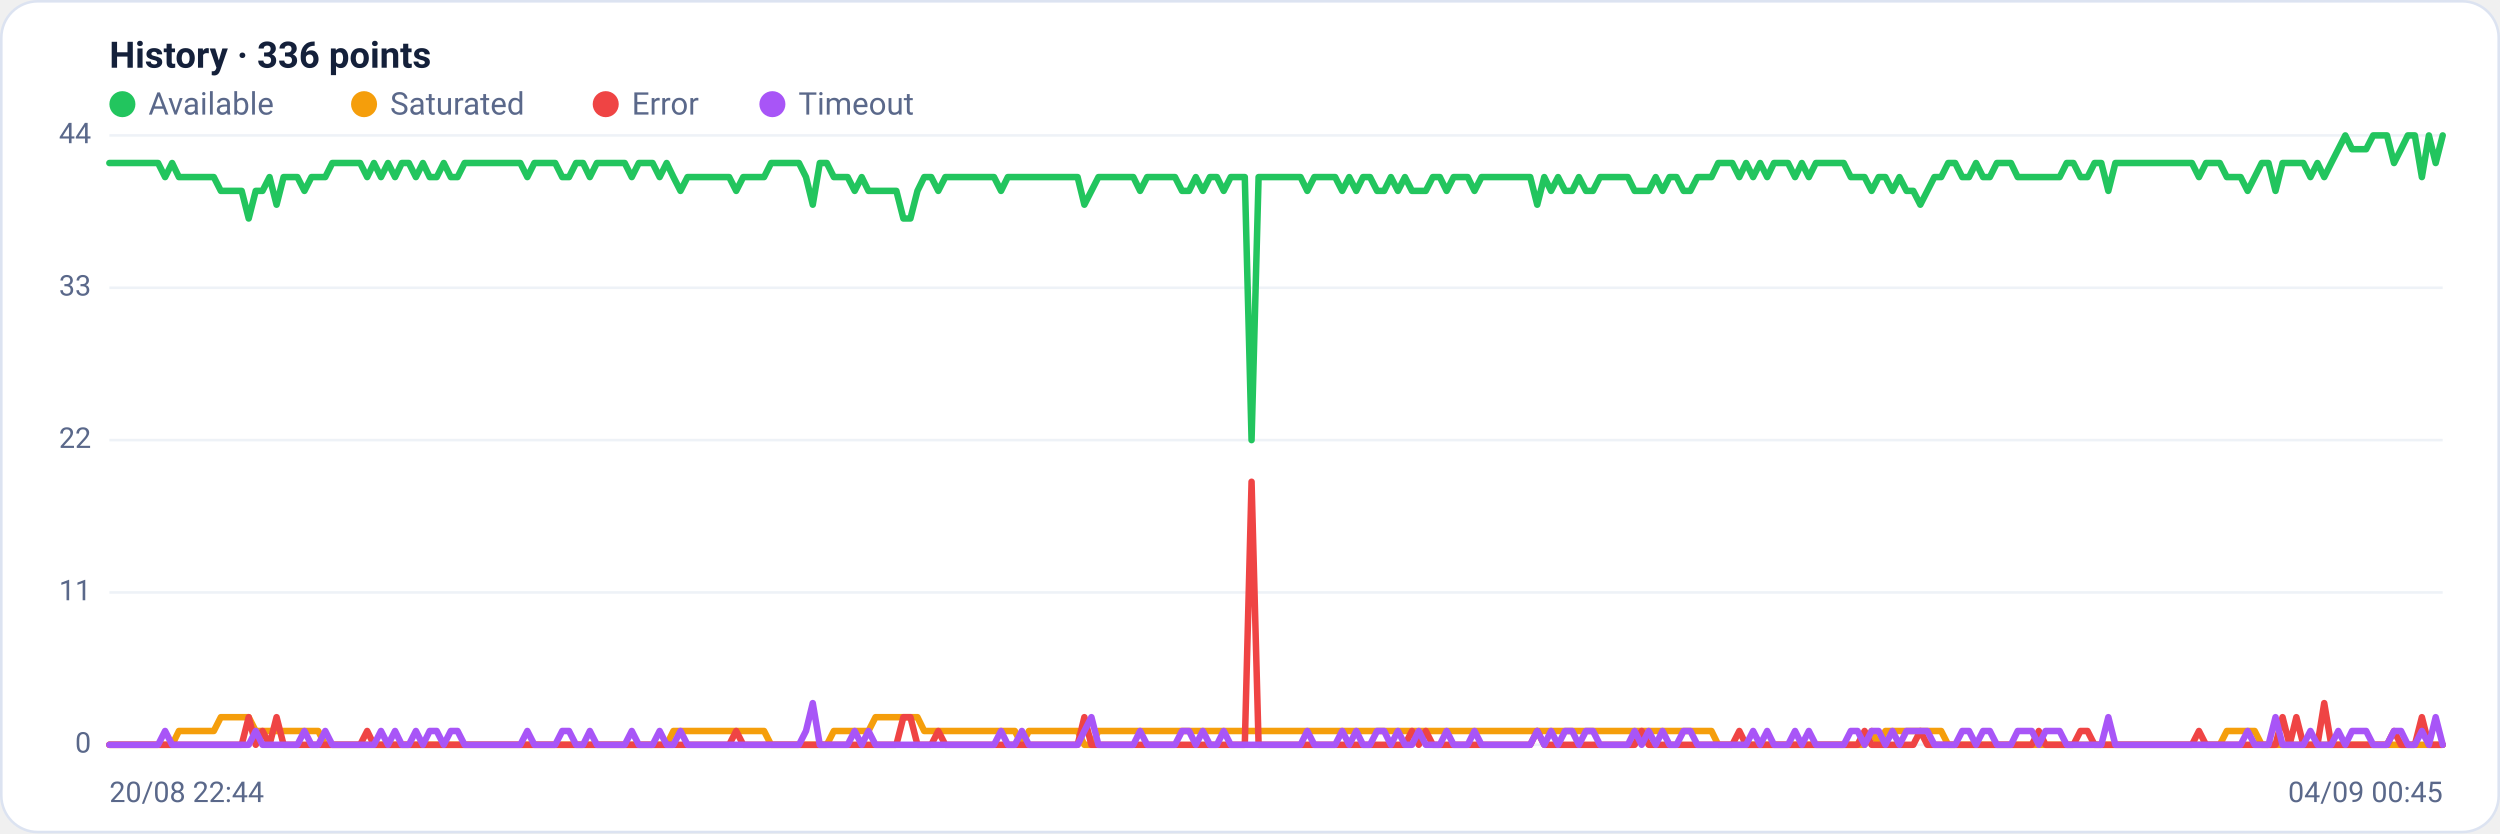
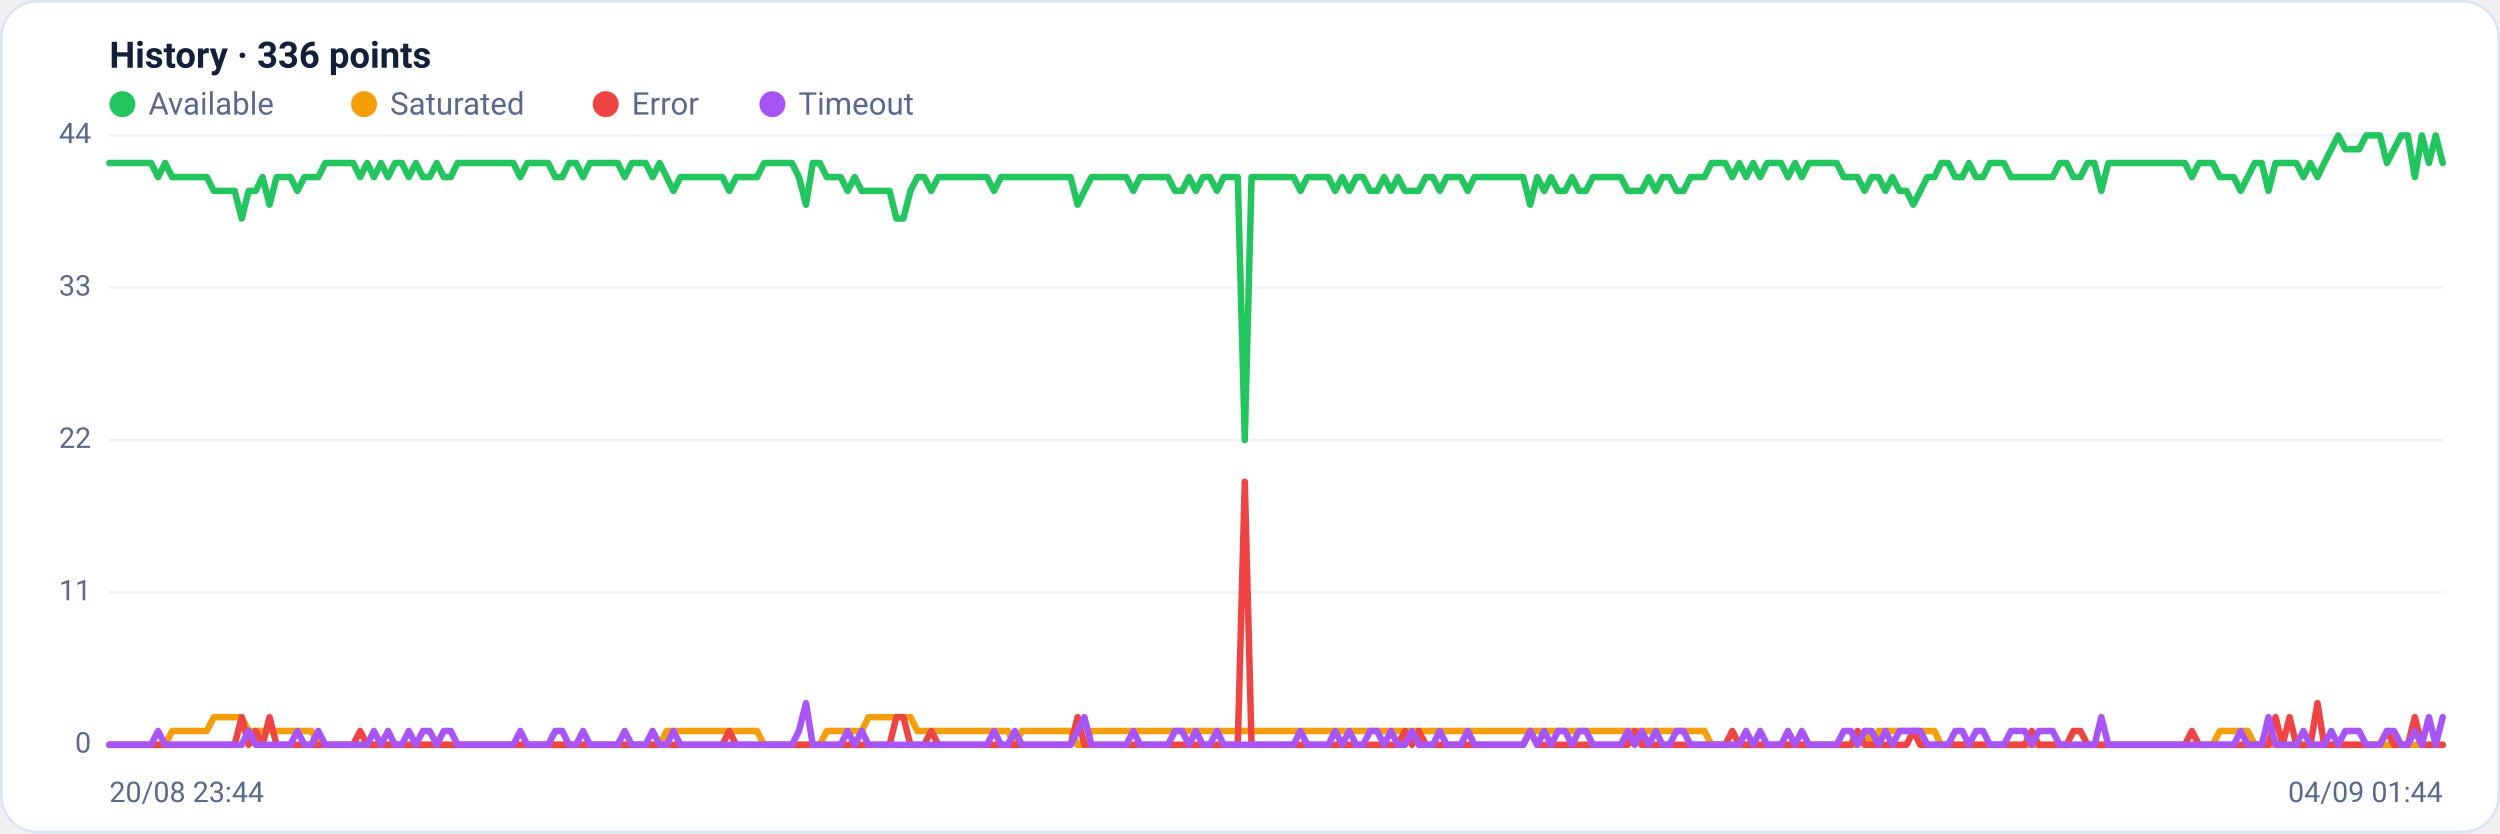
<svg xmlns="http://www.w3.org/2000/svg" viewBox="0 0 960 320" width="960" height="320" font-family="Segoe UI, system-ui, -apple-system, Roboto, Helvetica, Arial, sans-serif" role="img" aria-label="Availability history per region">
  <rect x="0.5" y="0.5" width="959" height="319" rx="14" fill="#ffffff" stroke="#dce3f1" />
  <text x="42" y="26" font-size="14" font-weight="600" fill="#14203a">History · 336 points</text>
  <circle cx="47" cy="40" r="5" fill="#22c55e" />
  <text x="57" y="44" font-size="12" fill="#5a688a">Available</text>
  <circle cx="139.8" cy="40" r="5" fill="#f59e0b" />
  <text x="149.8" y="44" font-size="12" fill="#5a688a">Saturated</text>
  <circle cx="232.6" cy="40" r="5" fill="#ef4444" />
  <text x="242.6" y="44" font-size="12" fill="#5a688a">Error</text>
  <circle cx="296.6" cy="40" r="5" fill="#a855f7" />
  <text x="306.6" y="44" font-size="12" fill="#5a688a">Timeout</text>
  <line x1="42" y1="286.0" x2="938" y2="286.0" stroke="#eef2f7" stroke-width="1" />
  <text x="35" y="289.0" text-anchor="end" font-size="11" fill="#5a688a">0</text>
  <line x1="42" y1="227.5" x2="938" y2="227.5" stroke="#eef2f7" stroke-width="1" />
  <text x="35" y="230.5" text-anchor="end" font-size="11" fill="#5a688a">11</text>
  <line x1="42" y1="169.0" x2="938" y2="169.0" stroke="#eef2f7" stroke-width="1" />
  <text x="35" y="172.0" text-anchor="end" font-size="11" fill="#5a688a">22</text>
  <line x1="42" y1="110.5" x2="938" y2="110.5" stroke="#eef2f7" stroke-width="1" />
  <text x="35" y="113.5" text-anchor="end" font-size="11" fill="#5a688a">33</text>
  <line x1="42" y1="52.0" x2="938" y2="52.0" stroke="#eef2f7" stroke-width="1" />
  <text x="35" y="55.0" text-anchor="end" font-size="11" fill="#5a688a">44</text>
-   <polyline fill="none" stroke="#22c55e" stroke-width="2.5" stroke-linejoin="round" stroke-linecap="round" points="42.0,62.6 44.7,62.6 47.3,62.6 50.0,62.6 52.7,62.6 55.4,62.6 58.0,62.6 60.7,62.6 63.4,68.0 66.1,62.6 68.7,68.0 71.4,68.0 74.1,68.0 76.8,68.0 79.4,68.0 82.1,68.0 84.8,73.3 87.5,73.3 90.1,73.3 92.8,73.3 95.5,83.9 98.2,73.3 100.8,73.3 103.5,68.0 106.2,78.6 108.9,68.0 111.5,68.0 114.2,68.0 116.9,73.3 119.6,68.0 122.2,68.0 124.9,68.0 127.6,62.6 130.3,62.6 132.9,62.6 135.6,62.6 138.3,62.6 141.0,68.0 143.6,62.6 146.3,68.0 149.0,62.6 151.7,68.0 154.3,62.6 157.0,62.6 159.7,68.0 162.4,62.6 165.0,68.0 167.7,68.0 170.4,62.6 173.1,68.0 175.7,68.0 178.4,62.6 181.1,62.6 183.8,62.6 186.4,62.6 189.1,62.6 191.8,62.6 194.5,62.6 197.1,62.6 199.8,62.6 202.5,68.0 205.2,62.6 207.8,62.6 210.5,62.6 213.2,62.6 215.9,68.0 218.5,68.0 221.2,62.6 223.9,62.6 226.5,68.0 229.2,62.6 231.9,62.6 234.6,62.6 237.2,62.6 239.9,62.6 242.6,68.0 245.3,62.6 247.9,62.6 250.6,62.6 253.3,68.0 256.0,62.6 258.6,68.0 261.3,73.3 264.0,68.0 266.7,68.0 269.3,68.0 272.0,68.0 274.7,68.0 277.4,68.0 280.0,68.0 282.7,73.3 285.4,68.0 288.1,68.0 290.7,68.0 293.4,68.0 296.1,62.6 298.8,62.6 301.4,62.6 304.1,62.6 306.8,62.6 309.5,68.0 312.1,78.6 314.8,62.6 317.5,62.6 320.2,68.0 322.8,68.0 325.5,68.0 328.2,73.3 330.9,68.0 333.5,73.3 336.2,73.3 338.9,73.3 341.6,73.3 344.2,73.3 346.9,83.9 349.6,83.9 352.3,73.3 354.9,68.0 357.6,68.0 360.3,73.3 363.0,68.0 365.6,68.0 368.3,68.0 371.0,68.0 373.7,68.0 376.3,68.0 379.0,68.0 381.7,68.0 384.4,73.3 387.0,68.0 389.7,68.0 392.4,68.0 395.1,68.0 397.7,68.0 400.4,68.0 403.1,68.0 405.7,68.0 408.4,68.0 411.1,68.0 413.8,68.0 416.4,78.6 419.1,73.3 421.8,68.0 424.5,68.0 427.1,68.0 429.8,68.0 432.5,68.0 435.2,68.0 437.8,73.3 440.5,68.0 443.2,68.0 445.9,68.0 448.5,68.0 451.2,68.0 453.9,73.3 456.6,73.3 459.2,68.0 461.9,73.3 464.6,68.0 467.3,68.0 469.9,73.3 472.6,68.0 475.3,68.0 478.0,68.0 480.6,169.0 483.3,68.0 486.0,68.0 488.7,68.0 491.3,68.0 494.0,68.0 496.7,68.0 499.4,68.0 502.0,73.3 504.7,68.0 507.4,68.0 510.1,68.0 512.7,68.0 515.4,73.3 518.1,68.0 520.8,73.3 523.4,68.0 526.1,68.0 528.8,73.3 531.5,73.3 534.1,68.0 536.8,73.3 539.5,68.0 542.2,73.3 544.8,73.3 547.5,73.3 550.2,68.0 552.9,68.0 555.5,73.3 558.2,68.0 560.9,68.0 563.6,68.0 566.2,73.3 568.9,68.0 571.6,68.0 574.3,68.0 576.9,68.0 579.6,68.0 582.3,68.0 584.9,68.0 587.6,68.0 590.3,78.6 593.0,68.0 595.6,73.3 598.3,68.0 601.0,73.3 603.7,73.3 606.3,68.0 609.0,73.3 611.7,73.3 614.4,68.0 617.0,68.0 619.7,68.0 622.4,68.0 625.1,68.0 627.7,73.3 630.4,73.3 633.1,73.3 635.8,68.0 638.4,73.3 641.1,68.0 643.8,68.0 646.5,73.3 649.1,73.3 651.8,68.0 654.5,68.0 657.2,68.0 659.8,62.6 662.5,62.6 665.2,62.6 667.9,68.0 670.5,62.6 673.2,68.0 675.9,62.6 678.6,68.0 681.2,62.6 683.9,62.6 686.6,62.6 689.3,68.0 691.9,62.6 694.6,68.0 697.3,62.6 700.0,62.6 702.6,62.6 705.3,62.6 708.0,62.6 710.7,68.0 713.3,68.0 716.0,68.0 718.7,73.3 721.4,68.0 724.0,68.0 726.7,73.3 729.4,68.0 732.1,73.3 734.7,73.3 737.4,78.6 740.1,73.3 742.8,68.0 745.4,68.0 748.1,62.6 750.8,62.6 753.5,68.0 756.1,68.0 758.8,62.6 761.5,68.0 764.1,68.0 766.8,62.6 769.5,62.6 772.2,62.6 774.8,68.0 777.5,68.0 780.2,68.0 782.9,68.0 785.5,68.0 788.2,68.0 790.9,68.0 793.6,62.6 796.2,62.6 798.9,68.0 801.6,68.0 804.3,62.6 806.9,62.6 809.6,73.3 812.3,62.6 815.0,62.6 817.6,62.6 820.3,62.6 823.0,62.6 825.7,62.6 828.3,62.6 831.0,62.6 833.7,62.6 836.4,62.6 839.0,62.6 841.7,62.6 844.4,68.0 847.1,62.6 849.7,62.6 852.4,62.6 855.1,68.0 857.8,68.0 860.4,68.0 863.1,73.3 865.8,68.0 868.5,62.6 871.1,62.6 873.8,73.3 876.5,62.6 879.2,62.6 881.8,62.6 884.5,62.6 887.2,68.0 889.9,62.6 892.5,68.0 895.2,62.6 897.9,57.3 900.6,52.0 903.2,57.3 905.9,57.3 908.6,57.3 911.3,52.0 913.9,52.0 916.6,52.0 919.3,62.6 922.0,57.3 924.6,52.0 927.3,52.0 930.0,68.0 932.7,52.0 935.3,62.6 938.0,52.0" />
-   <polyline fill="none" stroke="#f59e0b" stroke-width="2.5" stroke-linejoin="round" stroke-linecap="round" points="42.0,286.0 44.7,286.0 47.3,286.0 50.0,286.0 52.7,286.0 55.4,286.0 58.0,286.0 60.7,286.0 63.4,286.0 66.1,286.0 68.7,280.7 71.4,280.7 74.1,280.7 76.8,280.7 79.4,280.7 82.1,280.7 84.8,275.4 87.5,275.4 90.1,275.4 92.8,275.4 95.5,275.4 98.2,280.7 100.8,280.7 103.5,280.7 106.2,280.7 108.9,280.7 111.5,280.7 114.2,280.7 116.9,280.7 119.6,280.7 122.2,280.7 124.9,286.0 127.6,286.0 130.3,286.0 132.9,286.0 135.6,286.0 138.3,286.0 141.0,286.0 143.6,286.0 146.3,286.0 149.0,286.0 151.7,286.0 154.3,286.0 157.0,286.0 159.7,286.0 162.4,286.0 165.0,286.0 167.7,286.0 170.4,286.0 173.1,286.0 175.7,286.0 178.4,286.0 181.1,286.0 183.8,286.0 186.4,286.0 189.1,286.0 191.8,286.0 194.5,286.0 197.1,286.0 199.8,286.0 202.5,286.0 205.2,286.0 207.8,286.0 210.5,286.0 213.2,286.0 215.9,286.0 218.5,286.0 221.2,286.0 223.9,286.0 226.5,286.0 229.2,286.0 231.9,286.0 234.6,286.0 237.2,286.0 239.9,286.0 242.6,286.0 245.3,286.0 247.9,286.0 250.6,286.0 253.3,286.0 256.0,286.0 258.6,280.7 261.3,280.7 264.0,280.7 266.7,280.7 269.3,280.7 272.0,280.7 274.7,280.7 277.4,280.7 280.0,280.7 282.7,280.7 285.4,280.7 288.1,280.7 290.7,280.7 293.4,280.7 296.1,286.0 298.8,286.0 301.4,286.0 304.1,286.0 306.8,286.0 309.5,286.0 312.1,286.0 314.8,286.0 317.5,286.0 320.2,280.7 322.8,280.7 325.5,280.7 328.2,280.7 330.9,280.7 333.5,280.7 336.2,275.4 338.9,275.4 341.6,275.4 344.2,275.4 346.9,275.4 349.6,275.4 352.3,275.4 354.9,280.7 357.6,280.7 360.3,280.7 363.0,280.7 365.6,280.7 368.3,280.7 371.0,280.7 373.7,280.7 376.3,280.7 379.0,280.7 381.7,280.7 384.4,280.7 387.0,280.7 389.7,280.7 392.4,286.0 395.1,280.7 397.7,280.7 400.4,280.7 403.1,280.7 405.7,280.7 408.4,280.7 411.1,280.7 413.8,280.7 416.4,286.0 419.1,286.0 421.8,280.7 424.5,280.7 427.1,280.7 429.8,280.7 432.5,280.7 435.2,280.7 437.8,280.7 440.5,280.7 443.2,280.7 445.9,280.7 448.5,280.7 451.2,280.7 453.9,280.7 456.6,280.7 459.2,280.7 461.9,280.7 464.6,280.7 467.3,280.7 469.9,280.7 472.6,280.7 475.3,280.7 478.0,280.7 480.6,280.7 483.3,280.7 486.0,280.7 488.7,280.7 491.3,280.7 494.0,280.7 496.7,280.7 499.4,280.7 502.0,280.7 504.7,280.7 507.4,280.7 510.1,280.7 512.7,280.7 515.4,280.7 518.1,280.7 520.8,280.7 523.4,280.7 526.1,280.7 528.8,280.7 531.5,280.7 534.1,280.7 536.8,280.7 539.5,280.7 542.2,280.7 544.8,280.7 547.5,280.7 550.2,280.7 552.9,280.7 555.5,280.7 558.2,280.7 560.9,280.7 563.6,280.7 566.2,280.7 568.9,280.7 571.6,280.7 574.3,280.7 576.9,280.7 579.6,280.7 582.3,280.7 584.9,280.7 587.6,280.7 590.3,280.7 593.0,280.7 595.6,280.7 598.3,280.7 601.0,280.7 603.7,280.7 606.3,280.7 609.0,280.7 611.7,280.7 614.4,280.7 617.0,280.7 619.7,280.7 622.4,280.7 625.1,280.7 627.7,280.7 630.4,280.7 633.1,280.7 635.8,280.7 638.4,280.7 641.1,280.7 643.8,280.7 646.5,280.7 649.1,280.7 651.8,280.7 654.5,280.7 657.2,280.7 659.8,286.0 662.5,286.0 665.2,286.0 667.9,286.0 670.5,286.0 673.2,286.0 675.9,286.0 678.6,286.0 681.2,286.0 683.9,286.0 686.6,286.0 689.3,286.0 691.9,286.0 694.6,286.0 697.3,286.0 700.0,286.0 702.6,286.0 705.3,286.0 708.0,286.0 710.7,286.0 713.3,286.0 716.0,286.0 718.7,280.7 721.4,286.0 724.0,280.7 726.7,280.7 729.4,280.7 732.1,280.7 734.7,280.7 737.4,280.7 740.1,280.7 742.8,280.7 745.4,280.7 748.1,286.0 750.8,286.0 753.5,286.0 756.1,286.0 758.8,286.0 761.5,286.0 764.1,286.0 766.8,286.0 769.5,286.0 772.2,286.0 774.8,286.0 777.5,286.0 780.2,286.0 782.9,286.0 785.5,286.0 788.2,286.0 790.9,286.0 793.6,286.0 796.2,286.0 798.9,286.0 801.6,286.0 804.3,286.0 806.9,286.0 809.6,286.0 812.3,286.0 815.0,286.0 817.6,286.0 820.3,286.0 823.0,286.0 825.7,286.0 828.3,286.0 831.0,286.0 833.7,286.0 836.4,286.0 839.0,286.0 841.7,286.0 844.4,286.0 847.1,286.0 849.7,286.0 852.4,286.0 855.1,280.7 857.8,280.7 860.4,280.7 863.1,280.7 865.8,280.7 868.5,286.0 871.1,286.0 873.8,286.0 876.5,286.0 879.2,286.0 881.8,286.0 884.5,286.0 887.2,286.0 889.9,286.0 892.5,286.0 895.2,286.0 897.9,286.0 900.6,286.0 903.2,286.0 905.9,286.0 908.6,286.0 911.3,286.0 913.9,286.0 916.6,286.0 919.3,286.0 922.0,286.0 924.6,286.0 927.3,286.0 930.0,286.0 932.7,286.0 935.3,286.0 938.0,286.0" />
-   <polyline fill="none" stroke="#ef4444" stroke-width="2.5" stroke-linejoin="round" stroke-linecap="round" points="42.0,286.0 44.7,286.0 47.3,286.0 50.0,286.0 52.7,286.0 55.4,286.0 58.0,286.0 60.7,286.0 63.4,286.0 66.1,286.0 68.7,286.0 71.4,286.0 74.1,286.0 76.8,286.0 79.4,286.0 82.1,286.0 84.8,286.0 87.5,286.0 90.1,286.0 92.8,286.0 95.5,275.4 98.2,286.0 100.8,280.7 103.5,286.0 106.2,275.4 108.9,286.0 111.5,286.0 114.2,286.0 116.9,286.0 119.6,286.0 122.2,286.0 124.9,286.0 127.6,286.0 130.3,286.0 132.9,286.0 135.6,286.0 138.3,286.0 141.0,280.7 143.6,286.0 146.3,286.0 149.0,286.0 151.7,286.0 154.3,286.0 157.0,286.0 159.7,286.0 162.4,286.0 165.0,286.0 167.7,286.0 170.4,286.0 173.1,286.0 175.7,286.0 178.4,286.0 181.1,286.0 183.8,286.0 186.4,286.0 189.1,286.0 191.8,286.0 194.5,286.0 197.1,286.0 199.8,286.0 202.5,286.0 205.2,286.0 207.8,286.0 210.5,286.0 213.2,286.0 215.9,286.0 218.5,286.0 221.2,286.0 223.9,286.0 226.5,286.0 229.2,286.0 231.9,286.0 234.6,286.0 237.2,286.0 239.9,286.0 242.6,286.0 245.3,286.0 247.9,286.0 250.6,286.0 253.3,286.0 256.0,286.0 258.6,286.0 261.3,286.0 264.0,286.0 266.7,286.0 269.3,286.0 272.0,286.0 274.7,286.0 277.4,286.0 280.0,286.0 282.7,280.7 285.4,286.0 288.1,286.0 290.7,286.0 293.4,286.0 296.1,286.0 298.8,286.0 301.4,286.0 304.1,286.0 306.8,286.0 309.5,286.0 312.1,286.0 314.8,286.0 317.5,286.0 320.2,286.0 322.8,286.0 325.5,286.0 328.2,286.0 330.9,286.0 333.5,286.0 336.2,286.0 338.9,286.0 341.6,286.0 344.2,286.0 346.9,275.4 349.6,275.4 352.3,286.0 354.9,286.0 357.6,286.0 360.3,280.7 363.0,286.0 365.6,286.0 368.3,286.0 371.0,286.0 373.7,286.0 376.3,286.0 379.0,286.0 381.7,286.0 384.4,286.0 387.0,286.0 389.7,286.0 392.4,286.0 395.1,286.0 397.7,286.0 400.4,286.0 403.1,286.0 405.7,286.0 408.4,286.0 411.1,286.0 413.8,286.0 416.4,275.4 419.1,286.0 421.8,286.0 424.5,286.0 427.1,286.0 429.8,286.0 432.5,286.0 435.2,286.0 437.8,286.0 440.5,286.0 443.2,286.0 445.9,286.0 448.5,286.0 451.2,286.0 453.9,286.0 456.6,286.0 459.2,286.0 461.9,286.0 464.6,286.0 467.3,286.0 469.9,286.0 472.6,286.0 475.3,286.0 478.0,286.0 480.6,185.0 483.3,286.0 486.0,286.0 488.7,286.0 491.3,286.0 494.0,286.0 496.7,286.0 499.4,286.0 502.0,286.0 504.7,286.0 507.4,286.0 510.1,286.0 512.7,286.0 515.4,286.0 518.1,286.0 520.8,286.0 523.4,286.0 526.1,286.0 528.8,286.0 531.5,286.0 534.1,286.0 536.8,286.0 539.5,286.0 542.2,280.7 544.8,286.0 547.5,280.7 550.2,286.0 552.9,286.0 555.5,286.0 558.2,286.0 560.9,286.0 563.6,286.0 566.2,286.0 568.9,286.0 571.6,286.0 574.3,286.0 576.9,286.0 579.6,286.0 582.3,286.0 584.9,286.0 587.6,286.0 590.3,280.7 593.0,286.0 595.6,286.0 598.3,286.0 601.0,286.0 603.7,286.0 606.3,286.0 609.0,286.0 611.7,286.0 614.4,286.0 617.0,286.0 619.7,286.0 622.4,286.0 625.1,286.0 627.7,286.0 630.4,280.7 633.1,286.0 635.8,286.0 638.4,286.0 641.1,286.0 643.8,286.0 646.5,286.0 649.1,286.0 651.8,286.0 654.5,286.0 657.2,286.0 659.8,286.0 662.5,286.0 665.2,286.0 667.9,280.7 670.5,286.0 673.2,286.0 675.9,286.0 678.6,286.0 681.2,286.0 683.9,286.0 686.6,286.0 689.3,286.0 691.9,286.0 694.6,286.0 697.3,286.0 700.0,286.0 702.6,286.0 705.3,286.0 708.0,286.0 710.7,286.0 713.3,286.0 716.0,280.7 718.7,286.0 721.4,286.0 724.0,286.0 726.7,286.0 729.4,286.0 732.1,286.0 734.7,286.0 737.4,280.7 740.1,286.0 742.8,286.0 745.4,286.0 748.1,286.0 750.8,286.0 753.5,286.0 756.1,286.0 758.8,286.0 761.5,286.0 764.1,286.0 766.8,286.0 769.5,286.0 772.2,286.0 774.8,286.0 777.5,286.0 780.2,286.0 782.9,280.7 785.5,286.0 788.2,286.0 790.9,286.0 793.6,286.0 796.2,286.0 798.9,280.7 801.6,280.7 804.3,286.0 806.9,286.0 809.6,286.0 812.3,286.0 815.0,286.0 817.6,286.0 820.3,286.0 823.0,286.0 825.7,286.0 828.3,286.0 831.0,286.0 833.7,286.0 836.4,286.0 839.0,286.0 841.7,286.0 844.4,280.7 847.1,286.0 849.7,286.0 852.4,286.0 855.1,286.0 857.8,286.0 860.4,286.0 863.1,286.0 865.8,286.0 868.5,286.0 871.1,286.0 873.8,286.0 876.5,275.4 879.2,286.0 881.8,275.4 884.5,286.0 887.2,286.0 889.9,286.0 892.5,270.0 895.2,286.0 897.9,286.0 900.6,286.0 903.2,286.0 905.9,286.0 908.6,286.0 911.3,286.0 913.9,286.0 916.6,286.0 919.3,280.7 922.0,286.0 924.6,286.0 927.3,286.0 930.0,275.4 932.7,286.0 935.3,286.0 938.0,286.0" />
-   <polyline fill="none" stroke="#a855f7" stroke-width="2.5" stroke-linejoin="round" stroke-linecap="round" points="42.0,286.0 44.7,286.0 47.3,286.0 50.0,286.0 52.7,286.0 55.4,286.0 58.0,286.0 60.7,286.0 63.4,280.7 66.1,286.0 68.7,286.0 71.4,286.0 74.1,286.0 76.8,286.0 79.4,286.0 82.1,286.0 84.8,286.0 87.5,286.0 90.1,286.0 92.8,286.0 95.5,286.0 98.2,280.7 100.8,286.0 103.5,286.0 106.2,286.0 108.9,286.0 111.5,286.0 114.2,286.0 116.9,280.7 119.6,286.0 122.2,286.0 124.9,280.7 127.6,286.0 130.3,286.0 132.9,286.0 135.6,286.0 138.3,286.0 141.0,286.0 143.6,286.0 146.3,280.7 149.0,286.0 151.7,280.7 154.3,286.0 157.0,286.0 159.7,280.7 162.4,286.0 165.0,280.7 167.7,280.7 170.4,286.0 173.1,280.7 175.7,280.7 178.4,286.0 181.1,286.0 183.8,286.0 186.4,286.0 189.1,286.0 191.8,286.0 194.5,286.0 197.1,286.0 199.8,286.0 202.5,280.7 205.2,286.0 207.8,286.0 210.5,286.0 213.2,286.0 215.9,280.7 218.5,280.7 221.2,286.0 223.9,286.0 226.5,280.7 229.2,286.0 231.9,286.0 234.6,286.0 237.2,286.0 239.9,286.0 242.6,280.7 245.3,286.0 247.9,286.0 250.6,286.0 253.3,280.7 256.0,286.0 258.6,286.0 261.3,280.7 264.0,286.0 266.7,286.0 269.3,286.0 272.0,286.0 274.7,286.0 277.4,286.0 280.0,286.0 282.7,286.0 285.4,286.0 288.1,286.0 290.7,286.0 293.4,286.0 296.1,286.0 298.8,286.0 301.4,286.0 304.1,286.0 306.8,286.0 309.5,280.7 312.1,270.0 314.8,286.0 317.5,286.0 320.2,286.0 322.8,286.0 325.5,286.0 328.2,280.7 330.9,286.0 333.5,280.7 336.2,286.0 338.9,286.0 341.6,286.0 344.2,286.0 346.9,286.0 349.6,286.0 352.3,286.0 354.9,286.0 357.6,286.0 360.3,286.0 363.0,286.0 365.6,286.0 368.3,286.0 371.0,286.0 373.7,286.0 376.3,286.0 379.0,286.0 381.7,286.0 384.4,280.7 387.0,286.0 389.7,286.0 392.4,280.7 395.1,286.0 397.7,286.0 400.4,286.0 403.1,286.0 405.7,286.0 408.4,286.0 411.1,286.0 413.8,286.0 416.4,280.7 419.1,275.4 421.8,286.0 424.5,286.0 427.1,286.0 429.8,286.0 432.5,286.0 435.2,286.0 437.8,280.7 440.5,286.0 443.2,286.0 445.9,286.0 448.5,286.0 451.2,286.0 453.9,280.7 456.6,280.7 459.2,286.0 461.9,280.7 464.6,286.0 467.3,286.0 469.9,280.7 472.6,286.0 475.3,286.0 478.0,286.0 480.6,286.0 483.3,286.0 486.0,286.0 488.7,286.0 491.3,286.0 494.0,286.0 496.7,286.0 499.4,286.0 502.0,280.7 504.7,286.0 507.4,286.0 510.1,286.0 512.7,286.0 515.4,280.7 518.1,286.0 520.8,280.7 523.4,286.0 526.1,286.0 528.8,280.7 531.5,280.7 534.1,286.0 536.8,280.7 539.5,286.0 542.2,286.0 544.8,280.7 547.5,286.0 550.2,286.0 552.9,286.0 555.5,280.7 558.2,286.0 560.9,286.0 563.6,286.0 566.2,280.7 568.9,286.0 571.6,286.0 574.3,286.0 576.9,286.0 579.6,286.0 582.3,286.0 584.9,286.0 587.6,286.0 590.3,280.7 593.0,286.0 595.6,280.7 598.3,286.0 601.0,280.7 603.7,280.7 606.3,286.0 609.0,280.7 611.7,280.7 614.4,286.0 617.0,286.0 619.7,286.0 622.4,286.0 625.1,286.0 627.7,280.7 630.4,286.0 633.1,280.7 635.8,286.0 638.4,280.7 641.1,286.0 643.8,286.0 646.5,280.7 649.1,280.7 651.8,286.0 654.5,286.0 657.2,286.0 659.8,286.0 662.5,286.0 665.2,286.0 667.9,286.0 670.5,286.0 673.2,280.7 675.9,286.0 678.6,280.7 681.2,286.0 683.9,286.0 686.6,286.0 689.3,280.7 691.9,286.0 694.6,280.7 697.3,286.0 700.0,286.0 702.6,286.0 705.3,286.0 708.0,286.0 710.7,280.7 713.3,280.7 716.0,286.0 718.7,280.7 721.4,280.7 724.0,286.0 726.7,280.7 729.4,286.0 732.1,280.7 734.7,280.7 737.4,280.7 740.1,280.7 742.8,286.0 745.4,286.0 748.1,286.0 750.8,286.0 753.5,280.7 756.1,280.7 758.8,286.0 761.5,280.7 764.1,280.7 766.8,286.0 769.5,286.0 772.2,286.0 774.8,280.7 777.5,280.7 780.2,280.7 782.9,286.0 785.5,280.7 788.2,280.7 790.9,280.7 793.6,286.0 796.2,286.0 798.9,286.0 801.6,286.0 804.3,286.0 806.9,286.0 809.6,275.4 812.3,286.0 815.0,286.0 817.6,286.0 820.3,286.0 823.0,286.0 825.7,286.0 828.3,286.0 831.0,286.0 833.7,286.0 836.4,286.0 839.0,286.0 841.7,286.0 844.4,286.0 847.1,286.0 849.7,286.0 852.4,286.0 855.1,286.0 857.8,286.0 860.4,286.0 863.1,280.7 865.8,286.0 868.5,286.0 871.1,286.0 873.8,275.4 876.5,286.0 879.2,286.0 881.8,286.0 884.5,286.0 887.2,280.7 889.9,286.0 892.5,286.0 895.2,286.0 897.9,280.7 900.6,286.0 903.2,280.7 905.9,280.7 908.6,280.7 911.3,286.0 913.9,286.0 916.6,286.0 919.3,280.7 922.0,280.7 924.6,286.0 927.3,286.0 930.0,280.7 932.7,286.0 935.3,275.4 938.0,286.0" />
-   <text x="42" y="308" font-size="11" fill="#5a688a">20/08 22:44</text>
-   <text x="938" y="308" text-anchor="end" font-size="11" fill="#5a688a">04/09 00:45</text>
+   <polyline fill="none" stroke="#22c55e" stroke-width="2.5" stroke-linejoin="round" stroke-linecap="round" points="42.0,62.6 44.7,62.6 47.3,62.6 50.0,62.6 52.7,62.6 55.4,62.6 58.0,62.6 60.7,68.0 63.4,62.6 66.1,68.0 68.7,68.0 71.4,68.0 74.1,68.0 76.8,68.0 79.4,68.0 82.1,73.3 84.8,73.3 87.5,73.3 90.1,73.3 92.8,83.9 95.5,73.3 98.2,73.3 100.8,68.0 103.5,78.6 106.2,68.0 108.9,68.0 111.5,68.0 114.2,73.3 116.9,68.0 119.6,68.0 122.2,68.0 124.9,62.6 127.6,62.6 130.3,62.6 132.9,62.6 135.6,62.6 138.3,68.0 141.0,62.6 143.6,68.0 146.3,62.6 149.0,68.0 151.7,62.6 154.3,62.6 157.0,68.0 159.7,62.6 162.4,68.0 165.0,68.0 167.7,62.6 170.4,68.0 173.1,68.0 175.7,62.6 178.4,62.6 181.1,62.6 183.8,62.6 186.4,62.6 189.1,62.6 191.8,62.6 194.5,62.6 197.1,62.6 199.8,68.0 202.5,62.6 205.2,62.6 207.8,62.6 210.5,62.6 213.2,68.0 215.9,68.0 218.5,62.6 221.2,62.6 223.9,68.0 226.5,62.6 229.2,62.6 231.9,62.6 234.6,62.6 237.2,62.6 239.9,68.0 242.6,62.6 245.3,62.6 247.9,62.6 250.6,68.0 253.3,62.6 256.0,68.0 258.6,73.3 261.3,68.0 264.0,68.0 266.7,68.0 269.3,68.0 272.0,68.0 274.7,68.0 277.4,68.0 280.0,73.3 282.7,68.0 285.4,68.0 288.1,68.0 290.7,68.0 293.4,62.6 296.1,62.6 298.8,62.6 301.4,62.6 304.1,62.6 306.8,68.0 309.5,78.6 312.1,62.6 314.8,62.6 317.5,68.0 320.2,68.0 322.8,68.0 325.5,73.3 328.2,68.0 330.9,73.3 333.5,73.3 336.2,73.3 338.9,73.3 341.6,73.3 344.2,83.9 346.9,83.9 349.6,73.3 352.3,68.0 354.9,68.0 357.6,73.3 360.3,68.0 363.0,68.0 365.6,68.0 368.3,68.0 371.0,68.0 373.7,68.0 376.3,68.0 379.0,68.0 381.7,73.3 384.4,68.0 387.0,68.0 389.7,68.0 392.4,68.0 395.1,68.0 397.7,68.0 400.4,68.0 403.1,68.0 405.7,68.0 408.4,68.0 411.1,68.0 413.8,78.6 416.4,73.3 419.1,68.0 421.8,68.0 424.5,68.0 427.1,68.0 429.8,68.0 432.5,68.0 435.2,73.3 437.8,68.0 440.5,68.0 443.2,68.0 445.9,68.0 448.5,68.0 451.2,73.3 453.9,73.3 456.6,68.0 459.2,73.3 461.9,68.0 464.6,68.0 467.3,73.3 469.9,68.0 472.6,68.0 475.3,68.0 478.0,169.0 480.6,68.0 483.3,68.0 486.0,68.0 488.7,68.0 491.3,68.0 494.0,68.0 496.7,68.0 499.4,73.3 502.0,68.0 504.7,68.0 507.4,68.0 510.1,68.0 512.7,73.3 515.4,68.0 518.1,73.3 520.8,68.0 523.4,68.0 526.1,73.3 528.8,73.3 531.5,68.0 534.1,73.3 536.8,68.0 539.5,73.3 542.2,73.3 544.8,73.3 547.5,68.0 550.2,68.0 552.9,73.3 555.5,68.0 558.2,68.0 560.9,68.0 563.6,73.3 566.2,68.0 568.9,68.0 571.6,68.0 574.3,68.0 576.9,68.0 579.6,68.0 582.3,68.0 584.9,68.0 587.6,78.6 590.3,68.0 593.0,73.3 595.6,68.0 598.3,73.3 601.0,73.3 603.7,68.0 606.3,73.3 609.0,73.3 611.7,68.0 614.4,68.0 617.0,68.0 619.7,68.0 622.4,68.0 625.1,73.3 627.7,73.3 630.4,73.3 633.1,68.0 635.8,73.3 638.4,68.0 641.1,68.0 643.8,73.3 646.5,73.3 649.1,68.0 651.8,68.0 654.5,68.0 657.2,62.6 659.8,62.6 662.5,62.6 665.2,68.0 667.9,62.6 670.5,68.0 673.2,62.6 675.9,68.0 678.6,62.6 681.2,62.6 683.9,62.6 686.6,68.0 689.3,62.6 691.9,68.0 694.6,62.6 697.3,62.6 700.0,62.6 702.6,62.6 705.3,62.6 708.0,68.0 710.7,68.0 713.3,68.0 716.0,73.3 718.7,68.0 721.4,68.0 724.0,73.3 726.7,68.0 729.4,73.3 732.1,73.3 734.7,78.6 737.4,73.3 740.1,68.0 742.8,68.0 745.4,62.6 748.1,62.6 750.8,68.0 753.5,68.0 756.1,62.6 758.8,68.0 761.5,68.0 764.1,62.6 766.8,62.6 769.5,62.6 772.2,68.0 774.8,68.0 777.5,68.0 780.2,68.0 782.9,68.0 785.5,68.0 788.2,68.0 790.9,62.6 793.6,62.6 796.2,68.0 798.9,68.0 801.6,62.6 804.3,62.6 806.9,73.3 809.6,62.6 812.3,62.6 815.0,62.6 817.6,62.6 820.3,62.6 823.0,62.6 825.7,62.6 828.3,62.6 831.0,62.6 833.7,62.6 836.4,62.6 839.0,62.6 841.7,68.0 844.4,62.6 847.1,62.6 849.7,62.6 852.4,68.0 855.1,68.0 857.8,68.0 860.4,73.3 863.1,68.0 865.8,62.6 868.5,62.6 871.1,73.3 873.8,62.6 876.5,62.6 879.2,62.6 881.8,62.6 884.5,68.0 887.2,62.6 889.9,68.0 892.5,62.6 895.2,57.3 897.9,52.0 900.6,57.3 903.2,57.3 905.9,57.3 908.6,52.0 911.3,52.0 913.9,52.0 916.6,62.6 919.3,57.3 922.0,52.0 924.6,52.0 927.3,68.0 930.0,52.0 932.7,62.6 935.3,52.0 938.0,62.6" />
+   <polyline fill="none" stroke="#f59e0b" stroke-width="2.5" stroke-linejoin="round" stroke-linecap="round" points="42.0,286.0 44.7,286.0 47.3,286.0 50.0,286.0 52.7,286.0 55.4,286.0 58.0,286.0 60.7,286.0 63.4,286.0 66.1,280.7 68.7,280.7 71.4,280.7 74.1,280.7 76.8,280.7 79.4,280.7 82.1,275.4 84.8,275.4 87.5,275.4 90.1,275.4 92.8,275.4 95.5,280.7 98.2,280.7 100.8,280.7 103.5,280.7 106.2,280.7 108.9,280.7 111.5,280.7 114.2,280.7 116.9,280.7 119.6,280.7 122.2,286.0 124.9,286.0 127.6,286.0 130.3,286.0 132.9,286.0 135.6,286.0 138.3,286.0 141.0,286.0 143.6,286.0 146.3,286.0 149.0,286.0 151.7,286.0 154.3,286.0 157.0,286.0 159.7,286.0 162.4,286.0 165.0,286.0 167.7,286.0 170.4,286.0 173.1,286.0 175.7,286.0 178.4,286.0 181.1,286.0 183.8,286.0 186.4,286.0 189.1,286.0 191.8,286.0 194.5,286.0 197.1,286.0 199.8,286.0 202.5,286.0 205.2,286.0 207.8,286.0 210.5,286.0 213.2,286.0 215.9,286.0 218.5,286.0 221.2,286.0 223.9,286.0 226.5,286.0 229.2,286.0 231.9,286.0 234.6,286.0 237.2,286.0 239.9,286.0 242.6,286.0 245.3,286.0 247.9,286.0 250.6,286.0 253.3,286.0 256.0,280.7 258.6,280.7 261.3,280.7 264.0,280.7 266.7,280.7 269.3,280.7 272.0,280.7 274.7,280.7 277.4,280.7 280.0,280.7 282.7,280.7 285.4,280.7 288.1,280.7 290.7,280.7 293.4,286.0 296.1,286.0 298.8,286.0 301.4,286.0 304.1,286.0 306.8,286.0 309.5,286.0 312.1,286.0 314.8,286.0 317.5,280.7 320.2,280.7 322.8,280.7 325.5,280.7 328.2,280.7 330.9,280.7 333.5,275.4 336.2,275.4 338.9,275.4 341.6,275.4 344.2,275.4 346.9,275.4 349.6,275.4 352.3,280.7 354.9,280.7 357.6,280.7 360.3,280.7 363.0,280.7 365.6,280.7 368.3,280.7 371.0,280.7 373.7,280.7 376.3,280.7 379.0,280.7 381.7,280.7 384.4,280.7 387.0,280.7 389.7,286.0 392.4,280.7 395.1,280.7 397.7,280.7 400.4,280.7 403.1,280.7 405.7,280.7 408.4,280.7 411.1,280.7 413.8,286.0 416.4,286.0 419.1,280.7 421.8,280.7 424.5,280.7 427.1,280.7 429.8,280.7 432.5,280.7 435.2,280.7 437.8,280.7 440.5,280.7 443.2,280.7 445.9,280.7 448.5,280.7 451.2,280.7 453.9,280.7 456.6,280.7 459.2,280.7 461.9,280.7 464.6,280.7 467.3,280.7 469.9,280.7 472.6,280.7 475.3,280.7 478.0,280.7 480.6,280.7 483.3,280.7 486.0,280.7 488.7,280.7 491.3,280.7 494.0,280.7 496.7,280.7 499.4,280.7 502.0,280.7 504.7,280.7 507.4,280.7 510.1,280.7 512.7,280.7 515.4,280.7 518.1,280.7 520.8,280.7 523.4,280.7 526.1,280.7 528.8,280.7 531.5,280.7 534.1,280.7 536.8,280.7 539.5,280.7 542.2,280.7 544.8,280.7 547.5,280.7 550.2,280.7 552.9,280.7 555.5,280.7 558.2,280.7 560.9,280.7 563.6,280.7 566.2,280.7 568.9,280.7 571.6,280.7 574.3,280.7 576.9,280.7 579.6,280.7 582.3,280.7 584.9,280.7 587.6,280.7 590.3,280.7 593.0,280.7 595.6,280.7 598.3,280.7 601.0,280.7 603.7,280.7 606.3,280.7 609.0,280.7 611.7,280.7 614.4,280.7 617.0,280.7 619.7,280.7 622.4,280.7 625.1,280.7 627.7,280.7 630.4,280.7 633.1,280.7 635.8,280.7 638.4,280.7 641.1,280.7 643.8,280.7 646.5,280.7 649.1,280.7 651.8,280.7 654.5,280.7 657.2,286.0 659.8,286.0 662.5,286.0 665.2,286.0 667.9,286.0 670.5,286.0 673.2,286.0 675.9,286.0 678.6,286.0 681.2,286.0 683.9,286.0 686.6,286.0 689.3,286.0 691.9,286.0 694.6,286.0 697.3,286.0 700.0,286.0 702.6,286.0 705.3,286.0 708.0,286.0 710.7,286.0 713.3,286.0 716.0,280.7 718.7,286.0 721.4,280.7 724.0,280.7 726.7,280.7 729.4,280.7 732.1,280.7 734.7,280.7 737.4,280.7 740.1,280.7 742.8,280.7 745.4,286.0 748.1,286.0 750.8,286.0 753.5,286.0 756.1,286.0 758.8,286.0 761.5,286.0 764.1,286.0 766.8,286.0 769.5,286.0 772.2,286.0 774.8,286.0 777.5,286.0 780.2,286.0 782.9,286.0 785.5,286.0 788.2,286.0 790.9,286.0 793.6,286.0 796.2,286.0 798.9,286.0 801.6,286.0 804.3,286.0 806.9,286.0 809.6,286.0 812.3,286.0 815.0,286.0 817.6,286.0 820.3,286.0 823.0,286.0 825.7,286.0 828.3,286.0 831.0,286.0 833.7,286.0 836.4,286.0 839.0,286.0 841.7,286.0 844.4,286.0 847.1,286.0 849.7,286.0 852.4,280.7 855.1,280.7 857.8,280.7 860.4,280.7 863.1,280.7 865.8,286.0 868.5,286.0 871.1,286.0 873.8,286.0 876.5,286.0 879.2,286.0 881.8,286.0 884.5,286.0 887.2,286.0 889.9,286.0 892.5,286.0 895.2,286.0 897.9,286.0 900.6,286.0 903.2,286.0 905.9,286.0 908.6,286.0 911.3,286.0 913.9,286.0 916.6,286.0 919.3,286.0 922.0,286.0 924.6,286.0 927.3,286.0 930.0,286.0 932.7,286.0 935.3,286.0 938.0,286.0" />
+   <polyline fill="none" stroke="#ef4444" stroke-width="2.5" stroke-linejoin="round" stroke-linecap="round" points="42.0,286.0 44.7,286.0 47.3,286.0 50.0,286.0 52.7,286.0 55.4,286.0 58.0,286.0 60.7,286.0 63.4,286.0 66.1,286.0 68.7,286.0 71.4,286.0 74.1,286.0 76.8,286.0 79.4,286.0 82.1,286.0 84.8,286.0 87.5,286.0 90.1,286.0 92.8,275.4 95.5,286.0 98.2,280.7 100.8,286.0 103.5,275.4 106.2,286.0 108.9,286.0 111.5,286.0 114.2,286.0 116.9,286.0 119.6,286.0 122.2,286.0 124.9,286.0 127.6,286.0 130.3,286.0 132.9,286.0 135.6,286.0 138.3,280.7 141.0,286.0 143.6,286.0 146.3,286.0 149.0,286.0 151.7,286.0 154.3,286.0 157.0,286.0 159.7,286.0 162.4,286.0 165.0,286.0 167.7,286.0 170.4,286.0 173.1,286.0 175.7,286.0 178.4,286.0 181.1,286.0 183.8,286.0 186.4,286.0 189.1,286.0 191.8,286.0 194.5,286.0 197.1,286.0 199.8,286.0 202.5,286.0 205.2,286.0 207.8,286.0 210.5,286.0 213.2,286.0 215.9,286.0 218.5,286.0 221.2,286.0 223.9,286.0 226.5,286.0 229.2,286.0 231.9,286.0 234.6,286.0 237.2,286.0 239.9,286.0 242.6,286.0 245.3,286.0 247.9,286.0 250.6,286.0 253.3,286.0 256.0,286.0 258.6,286.0 261.3,286.0 264.0,286.0 266.7,286.0 269.3,286.0 272.0,286.0 274.7,286.0 277.4,286.0 280.0,280.7 282.7,286.0 285.4,286.0 288.1,286.0 290.7,286.0 293.4,286.0 296.1,286.0 298.8,286.0 301.4,286.0 304.1,286.0 306.8,286.0 309.5,286.0 312.1,286.0 314.8,286.0 317.5,286.0 320.2,286.0 322.8,286.0 325.5,286.0 328.2,286.0 330.9,286.0 333.5,286.0 336.2,286.0 338.9,286.0 341.6,286.0 344.2,275.4 346.9,275.4 349.6,286.0 352.3,286.0 354.9,286.0 357.6,280.7 360.3,286.0 363.0,286.0 365.6,286.0 368.3,286.0 371.0,286.0 373.7,286.0 376.3,286.0 379.0,286.0 381.7,286.0 384.4,286.0 387.0,286.0 389.7,286.0 392.4,286.0 395.1,286.0 397.7,286.0 400.4,286.0 403.1,286.0 405.7,286.0 408.4,286.0 411.1,286.0 413.8,275.4 416.4,286.0 419.1,286.0 421.8,286.0 424.5,286.0 427.1,286.0 429.8,286.0 432.5,286.0 435.2,286.0 437.8,286.0 440.5,286.0 443.2,286.0 445.9,286.0 448.5,286.0 451.2,286.0 453.9,286.0 456.6,286.0 459.2,286.0 461.9,286.0 464.6,286.0 467.3,286.0 469.9,286.0 472.6,286.0 475.3,286.0 478.0,185.0 480.6,286.0 483.3,286.0 486.0,286.0 488.7,286.0 491.3,286.0 494.0,286.0 496.7,286.0 499.4,286.0 502.0,286.0 504.7,286.0 507.4,286.0 510.1,286.0 512.7,286.0 515.4,286.0 518.1,286.0 520.8,286.0 523.4,286.0 526.1,286.0 528.8,286.0 531.5,286.0 534.1,286.0 536.8,286.0 539.5,280.7 542.2,286.0 544.8,280.7 547.5,286.0 550.2,286.0 552.9,286.0 555.5,286.0 558.2,286.0 560.9,286.0 563.6,286.0 566.2,286.0 568.9,286.0 571.6,286.0 574.3,286.0 576.9,286.0 579.6,286.0 582.3,286.0 584.9,286.0 587.6,280.7 590.3,286.0 593.0,286.0 595.6,286.0 598.3,286.0 601.0,286.0 603.7,286.0 606.3,286.0 609.0,286.0 611.7,286.0 614.4,286.0 617.0,286.0 619.7,286.0 622.4,286.0 625.1,286.0 627.7,280.7 630.4,286.0 633.1,286.0 635.8,286.0 638.4,286.0 641.1,286.0 643.8,286.0 646.5,286.0 649.1,286.0 651.8,286.0 654.5,286.0 657.2,286.0 659.8,286.0 662.5,286.0 665.2,280.7 667.9,286.0 670.5,286.0 673.2,286.0 675.9,286.0 678.6,286.0 681.2,286.0 683.9,286.0 686.6,286.0 689.3,286.0 691.9,286.0 694.6,286.0 697.3,286.0 700.0,286.0 702.6,286.0 705.3,286.0 708.0,286.0 710.7,286.0 713.3,280.7 716.0,286.0 718.7,286.0 721.4,286.0 724.0,286.0 726.7,286.0 729.4,286.0 732.1,286.0 734.7,280.7 737.4,286.0 740.1,286.0 742.8,286.0 745.4,286.0 748.1,286.0 750.8,286.0 753.5,286.0 756.1,286.0 758.8,286.0 761.5,286.0 764.1,286.0 766.8,286.0 769.5,286.0 772.2,286.0 774.8,286.0 777.5,286.0 780.2,280.7 782.9,286.0 785.5,286.0 788.2,286.0 790.9,286.0 793.6,286.0 796.2,280.7 798.9,280.7 801.6,286.0 804.3,286.0 806.9,286.0 809.6,286.0 812.3,286.0 815.0,286.0 817.6,286.0 820.3,286.0 823.0,286.0 825.7,286.0 828.3,286.0 831.0,286.0 833.7,286.0 836.4,286.0 839.0,286.0 841.7,280.7 844.4,286.0 847.1,286.0 849.7,286.0 852.4,286.0 855.1,286.0 857.8,286.0 860.4,286.0 863.1,286.0 865.8,286.0 868.5,286.0 871.1,286.0 873.8,275.4 876.5,286.0 879.2,275.4 881.8,286.0 884.5,286.0 887.2,286.0 889.9,270.0 892.5,286.0 895.2,286.0 897.9,286.0 900.6,286.0 903.2,286.0 905.9,286.0 908.6,286.0 911.3,286.0 913.9,286.0 916.6,280.7 919.3,286.0 922.0,286.0 924.6,286.0 927.3,275.4 930.0,286.0 932.7,286.0 935.3,286.0 938.0,286.0" />
+   <polyline fill="none" stroke="#a855f7" stroke-width="2.5" stroke-linejoin="round" stroke-linecap="round" points="42.0,286.0 44.7,286.0 47.3,286.0 50.0,286.0 52.7,286.0 55.4,286.0 58.0,286.0 60.7,280.7 63.4,286.0 66.1,286.0 68.7,286.0 71.4,286.0 74.1,286.0 76.8,286.0 79.4,286.0 82.1,286.0 84.8,286.0 87.5,286.0 90.1,286.0 92.8,286.0 95.5,280.7 98.2,286.0 100.8,286.0 103.5,286.0 106.2,286.0 108.9,286.0 111.5,286.0 114.2,280.7 116.9,286.0 119.6,286.0 122.2,280.7 124.9,286.0 127.6,286.0 130.3,286.0 132.9,286.0 135.6,286.0 138.3,286.0 141.0,286.0 143.6,280.7 146.3,286.0 149.0,280.7 151.7,286.0 154.3,286.0 157.0,280.7 159.7,286.0 162.4,280.7 165.0,280.7 167.7,286.0 170.4,280.7 173.1,280.7 175.7,286.0 178.4,286.0 181.1,286.0 183.8,286.0 186.4,286.0 189.1,286.0 191.8,286.0 194.5,286.0 197.1,286.0 199.8,280.7 202.5,286.0 205.2,286.0 207.8,286.0 210.5,286.0 213.2,280.7 215.9,280.7 218.5,286.0 221.2,286.0 223.9,280.7 226.5,286.0 229.2,286.0 231.9,286.0 234.6,286.0 237.2,286.0 239.9,280.7 242.6,286.0 245.3,286.0 247.9,286.0 250.6,280.7 253.3,286.0 256.0,286.0 258.6,280.7 261.3,286.0 264.0,286.0 266.7,286.0 269.3,286.0 272.0,286.0 274.7,286.0 277.4,286.0 280.0,286.0 282.7,286.0 285.4,286.0 288.1,286.0 290.7,286.0 293.4,286.0 296.1,286.0 298.8,286.0 301.4,286.0 304.1,286.0 306.8,280.7 309.5,270.0 312.1,286.0 314.8,286.0 317.5,286.0 320.2,286.0 322.8,286.0 325.5,280.7 328.2,286.0 330.9,280.7 333.5,286.0 336.2,286.0 338.9,286.0 341.6,286.0 344.2,286.0 346.9,286.0 349.6,286.0 352.3,286.0 354.9,286.0 357.6,286.0 360.3,286.0 363.0,286.0 365.6,286.0 368.3,286.0 371.0,286.0 373.7,286.0 376.3,286.0 379.0,286.0 381.7,280.7 384.4,286.0 387.0,286.0 389.7,280.7 392.4,286.0 395.1,286.0 397.7,286.0 400.4,286.0 403.1,286.0 405.7,286.0 408.4,286.0 411.1,286.0 413.8,280.7 416.4,275.4 419.1,286.0 421.8,286.0 424.5,286.0 427.1,286.0 429.8,286.0 432.5,286.0 435.2,280.7 437.8,286.0 440.5,286.0 443.2,286.0 445.9,286.0 448.5,286.0 451.2,280.7 453.9,280.7 456.6,286.0 459.2,280.7 461.9,286.0 464.6,286.0 467.3,280.7 469.9,286.0 472.6,286.0 475.3,286.0 478.0,286.0 480.6,286.0 483.3,286.0 486.0,286.0 488.7,286.0 491.3,286.0 494.0,286.0 496.7,286.0 499.4,280.7 502.0,286.0 504.7,286.0 507.4,286.0 510.1,286.0 512.7,280.7 515.4,286.0 518.1,280.7 520.8,286.0 523.4,286.0 526.1,280.7 528.8,280.7 531.5,286.0 534.1,280.7 536.8,286.0 539.5,286.0 542.2,280.7 544.8,286.0 547.5,286.0 550.2,286.0 552.9,280.7 555.5,286.0 558.2,286.0 560.9,286.0 563.6,280.7 566.2,286.0 568.9,286.0 571.6,286.0 574.3,286.0 576.9,286.0 579.6,286.0 582.3,286.0 584.9,286.0 587.6,280.7 590.3,286.0 593.0,280.7 595.6,286.0 598.3,280.7 601.0,280.7 603.7,286.0 606.3,280.7 609.0,280.7 611.7,286.0 614.4,286.0 617.0,286.0 619.7,286.0 622.4,286.0 625.1,280.7 627.7,286.0 630.4,280.7 633.1,286.0 635.8,280.7 638.4,286.0 641.1,286.0 643.8,280.7 646.5,280.7 649.1,286.0 651.8,286.0 654.5,286.0 657.2,286.0 659.8,286.0 662.5,286.0 665.2,286.0 667.9,286.0 670.5,280.7 673.2,286.0 675.9,280.7 678.6,286.0 681.2,286.0 683.9,286.0 686.6,280.7 689.3,286.0 691.9,280.7 694.6,286.0 697.3,286.0 700.0,286.0 702.6,286.0 705.3,286.0 708.0,280.7 710.7,280.7 713.3,286.0 716.0,280.7 718.7,280.7 721.4,286.0 724.0,280.7 726.7,286.0 729.4,280.7 732.1,280.7 734.7,280.7 737.4,280.7 740.1,286.0 742.8,286.0 745.4,286.0 748.1,286.0 750.8,280.7 753.5,280.7 756.1,286.0 758.8,280.7 761.5,280.7 764.1,286.0 766.8,286.0 769.5,286.0 772.2,280.7 774.8,280.7 777.5,280.7 780.2,286.0 782.9,280.7 785.5,280.7 788.2,280.7 790.9,286.0 793.6,286.0 796.2,286.0 798.9,286.0 801.6,286.0 804.3,286.0 806.9,275.4 809.6,286.0 812.3,286.0 815.0,286.0 817.6,286.0 820.3,286.0 823.0,286.0 825.7,286.0 828.3,286.0 831.0,286.0 833.7,286.0 836.4,286.0 839.0,286.0 841.7,286.0 844.4,286.0 847.1,286.0 849.7,286.0 852.4,286.0 855.1,286.0 857.8,286.0 860.4,280.7 863.1,286.0 865.8,286.0 868.5,286.0 871.1,275.4 873.8,286.0 876.5,286.0 879.2,286.0 881.8,286.0 884.5,280.7 887.2,286.0 889.9,286.0 892.5,286.0 895.2,280.7 897.9,286.0 900.6,280.7 903.2,280.7 905.9,280.7 908.6,286.0 911.3,286.0 913.9,286.0 916.6,280.7 919.3,280.7 922.0,286.0 924.6,286.0 927.3,280.7 930.0,286.0 932.7,275.4 935.3,286.0 938.0,275.4" />
+   <text x="42" y="308" font-size="11" fill="#5a688a">20/08 23:44</text>
+   <text x="938" y="308" text-anchor="end" font-size="11" fill="#5a688a">04/09 01:44</text>
</svg>
